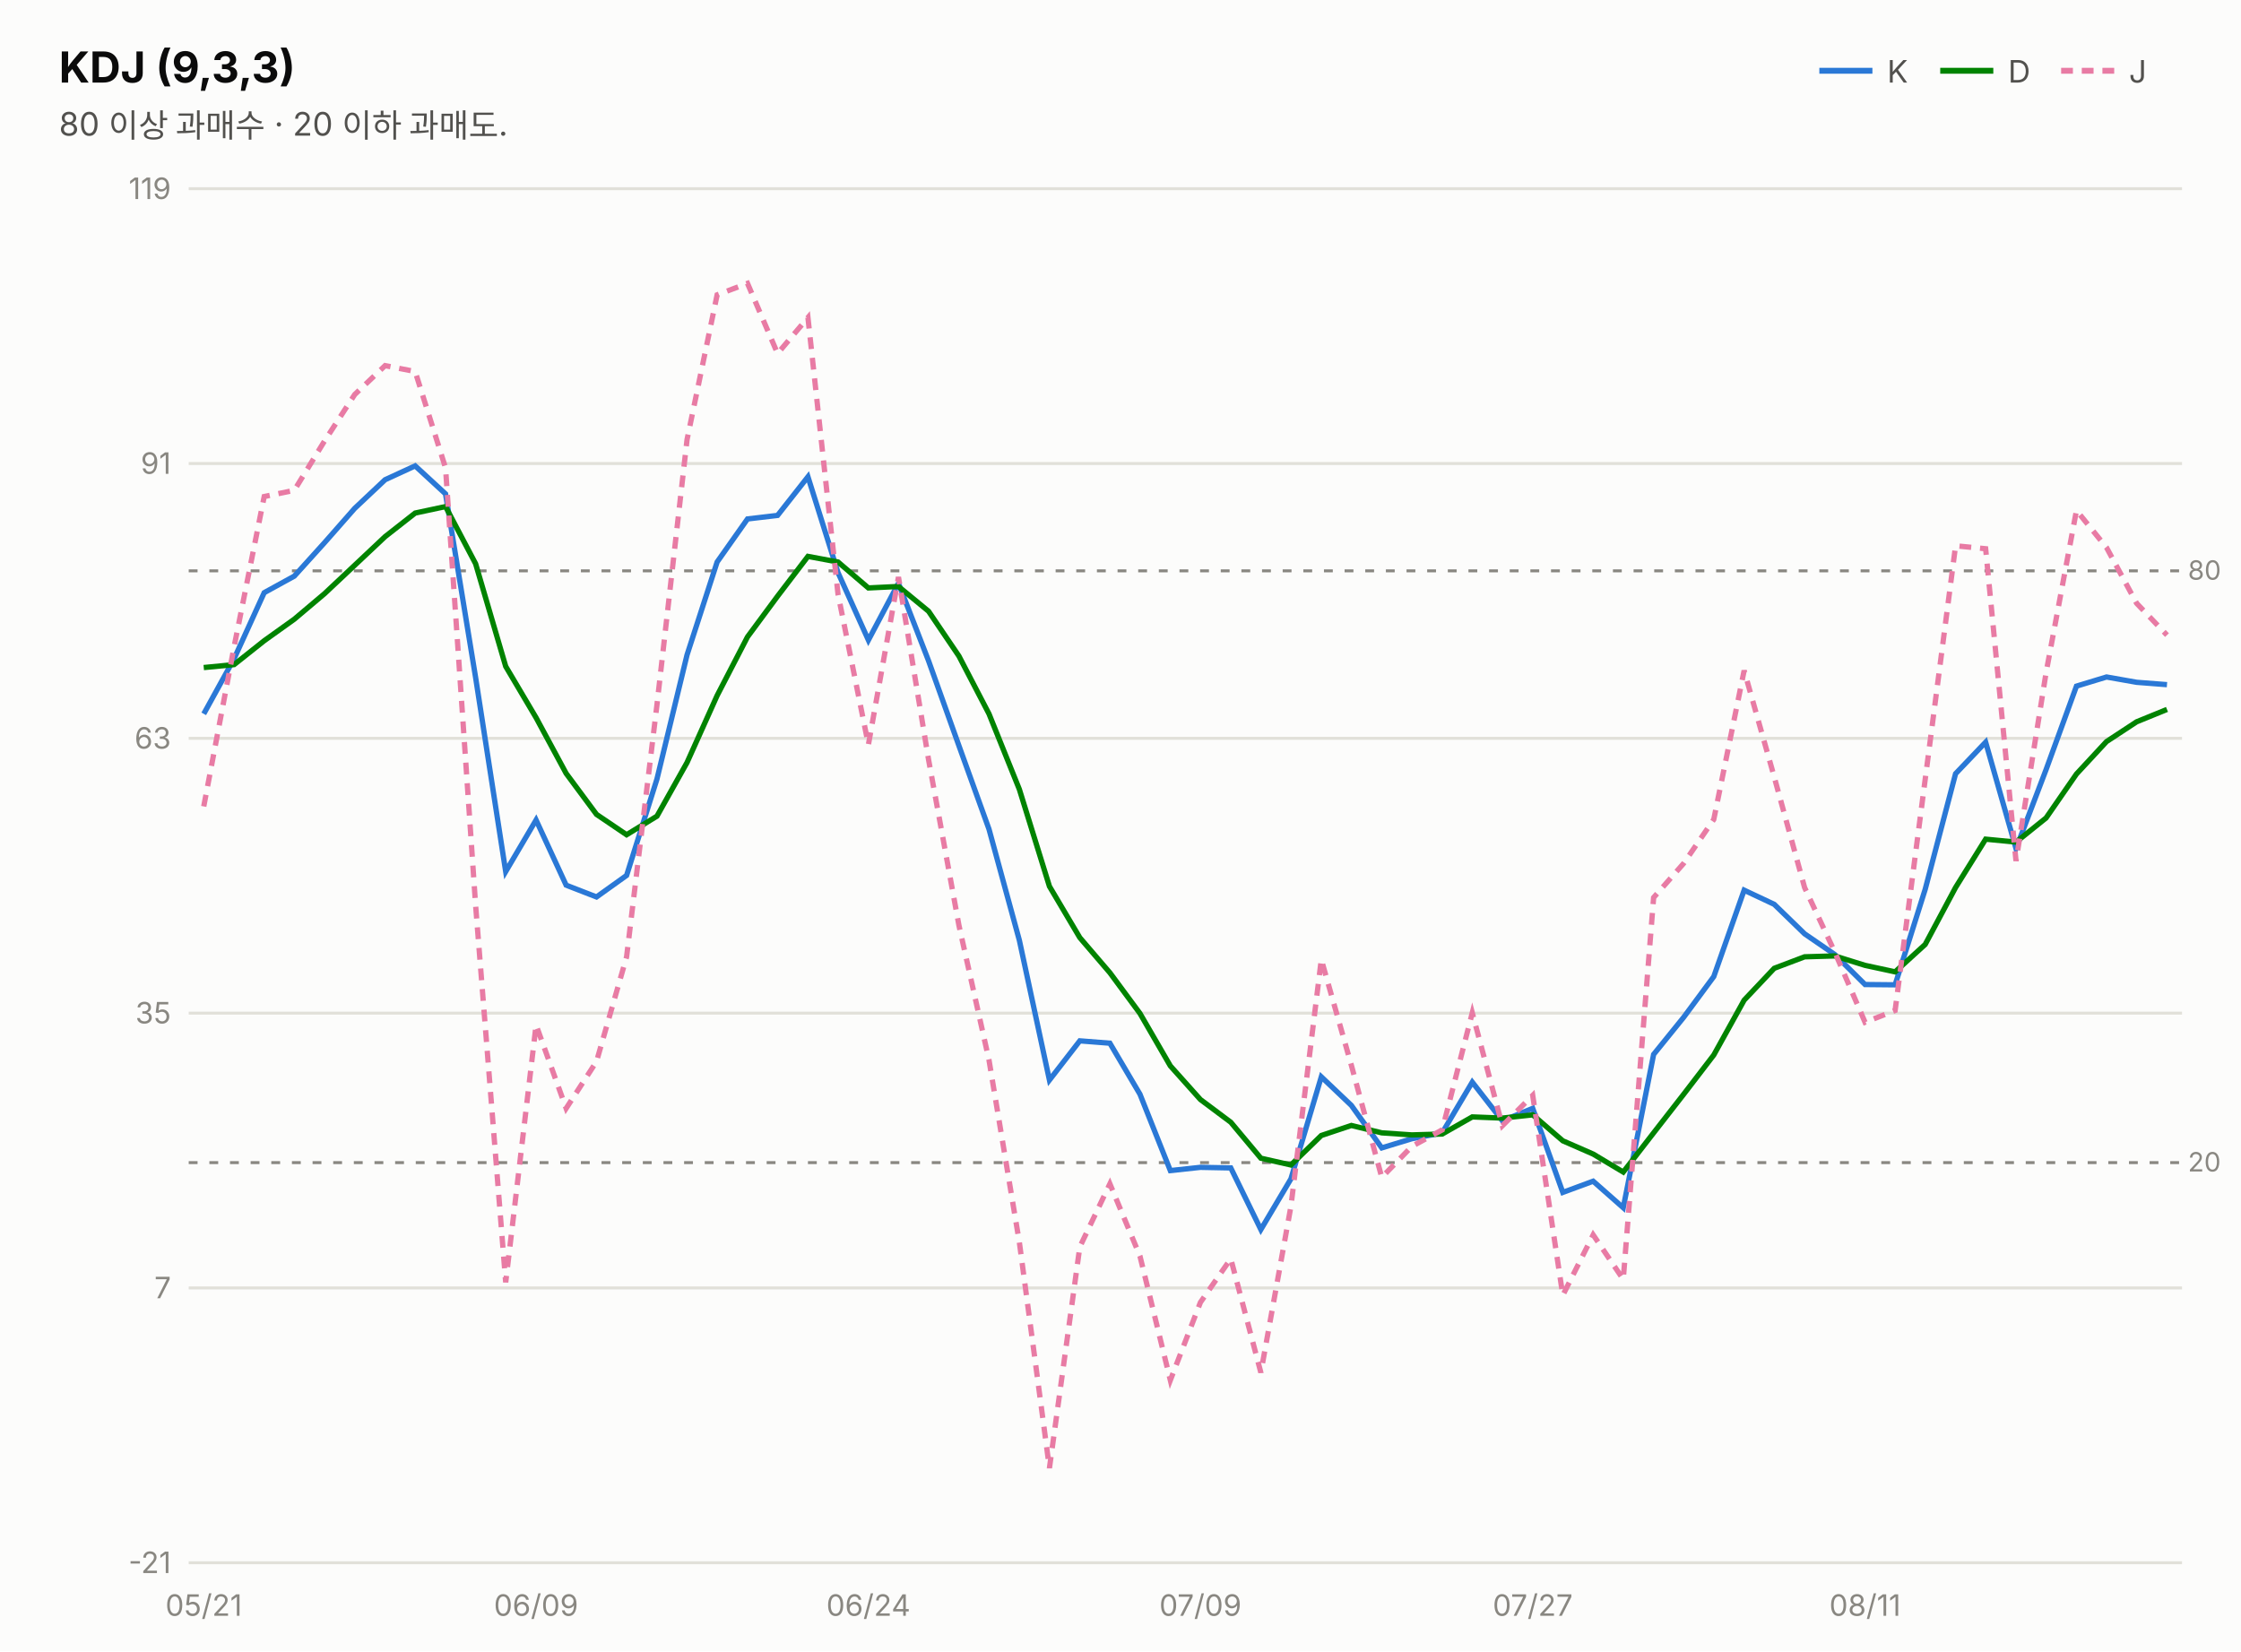
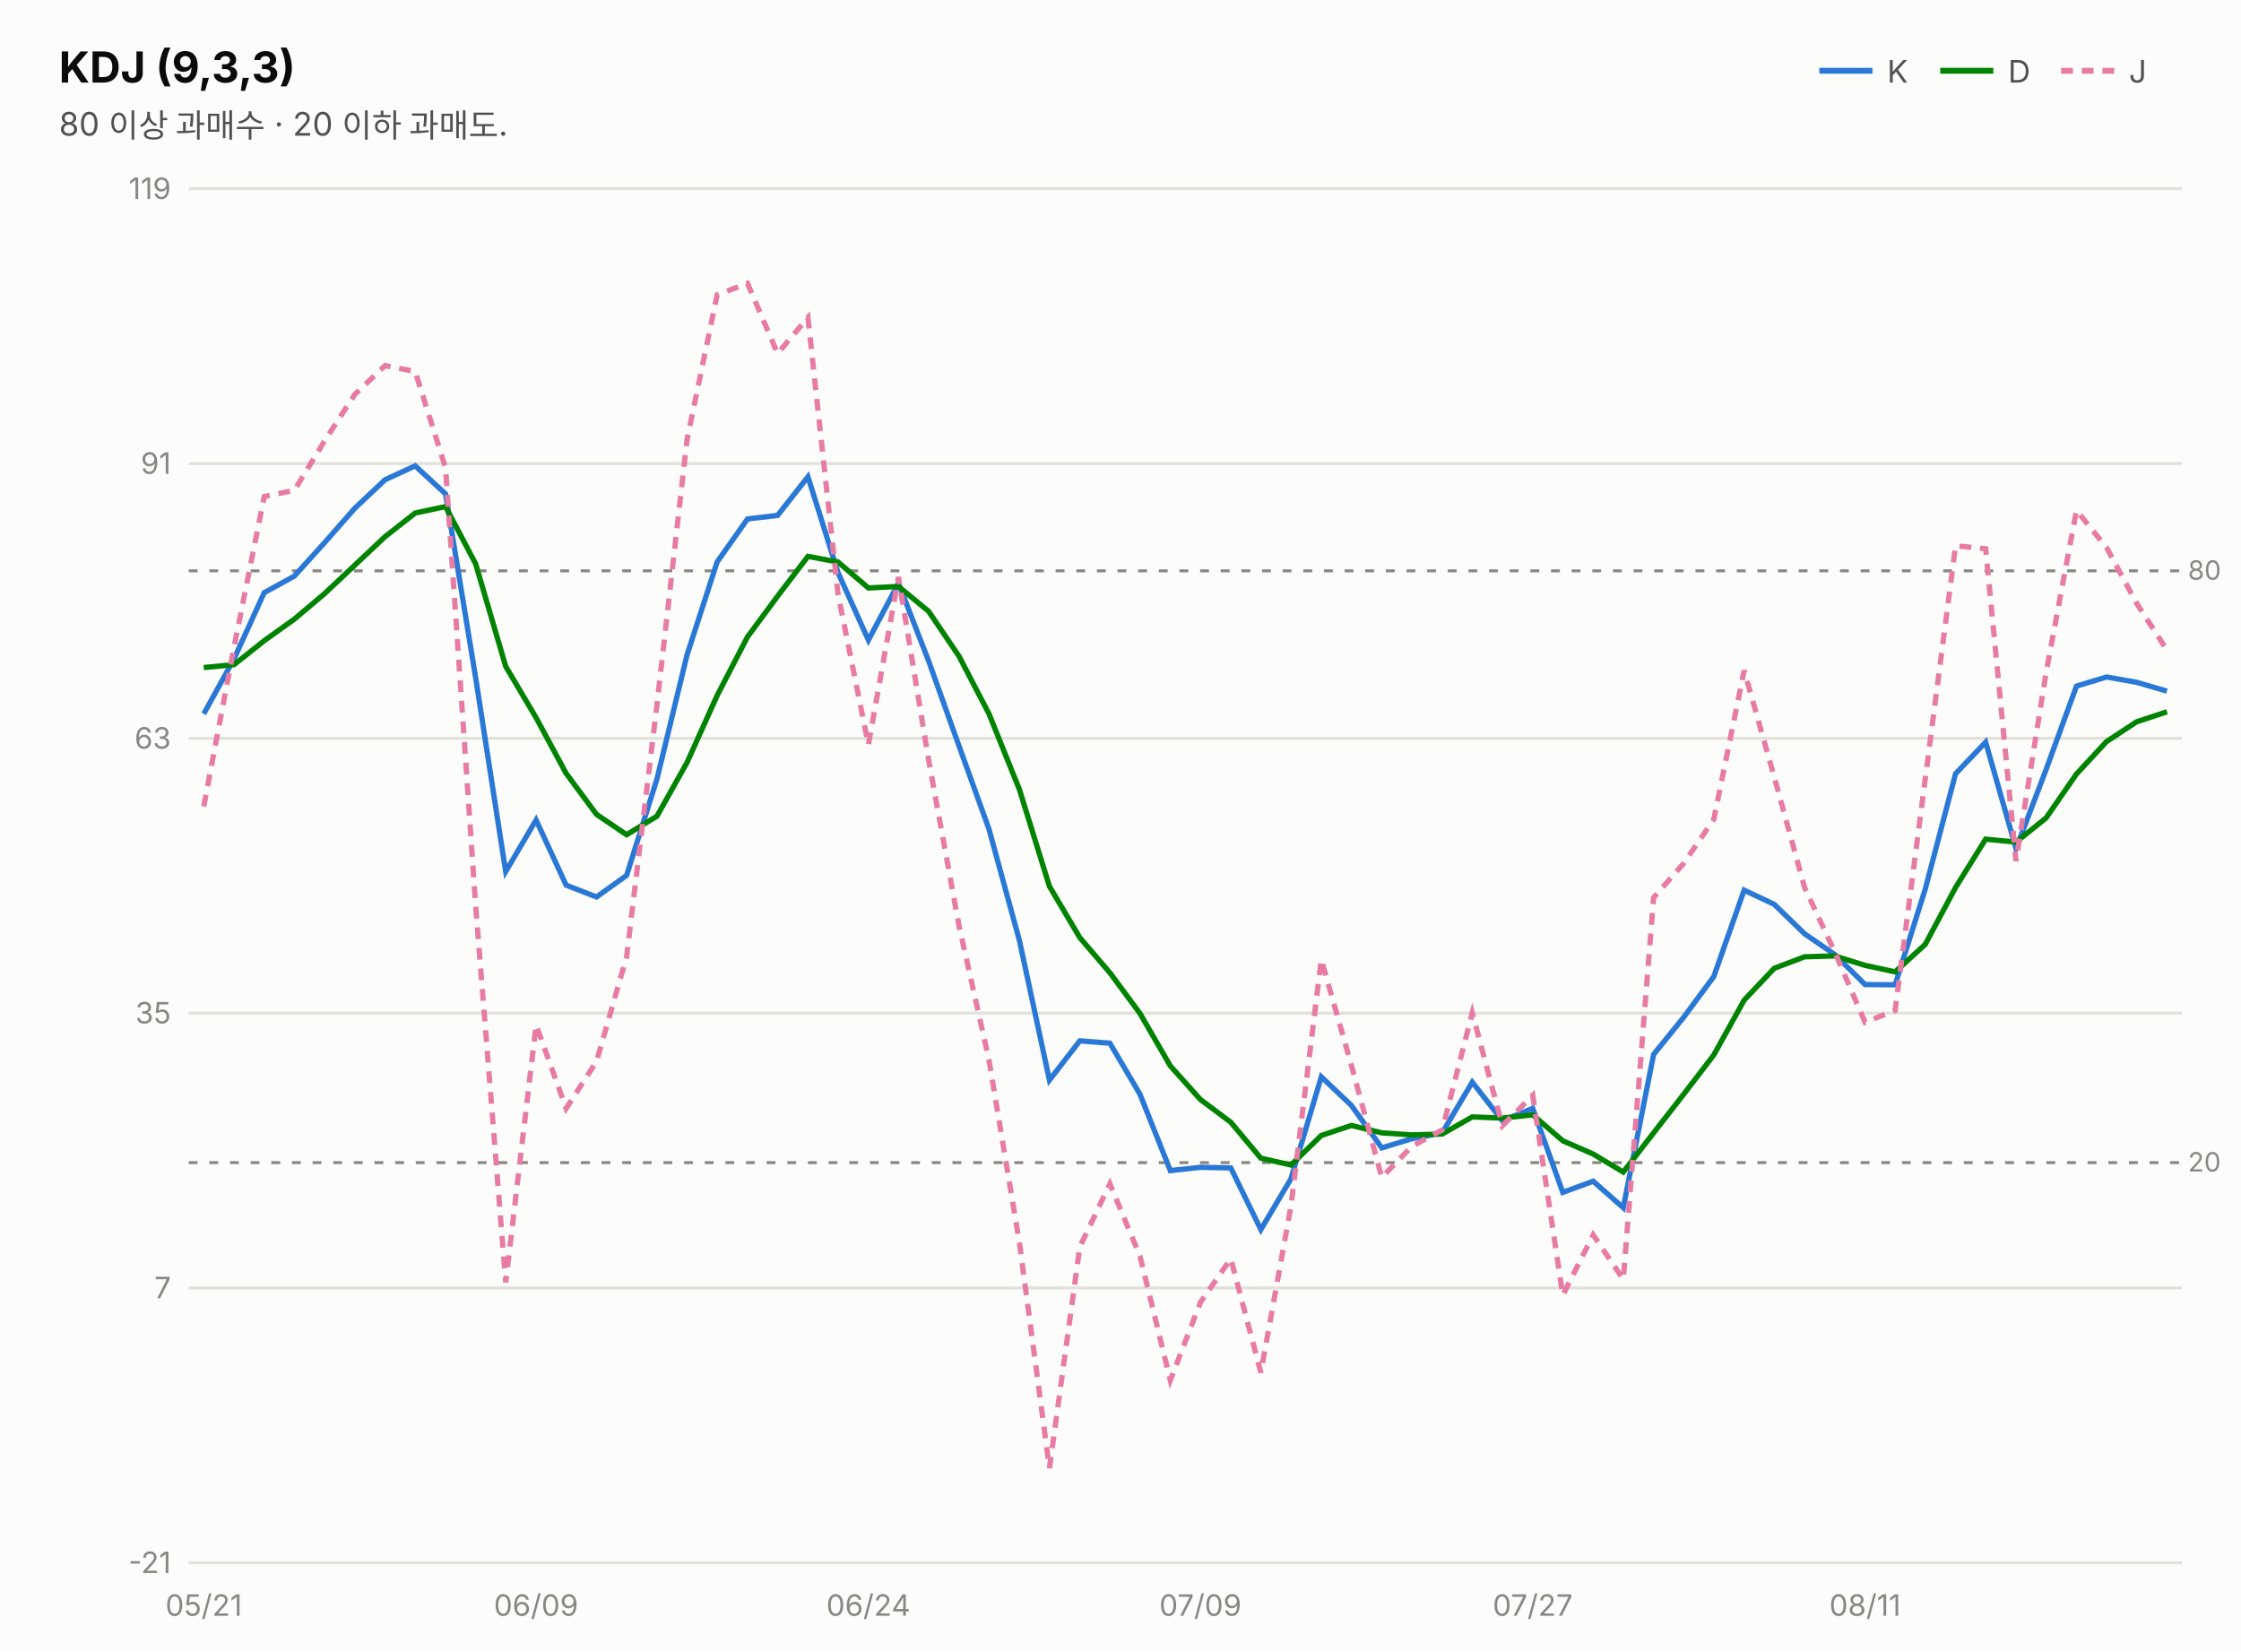
<svg xmlns="http://www.w3.org/2000/svg" width="760" height="560" viewBox="0 0 760 560" font-family="system-ui,-apple-system,&quot;Segoe UI&quot;,&quot;Malgun Gothic&quot;,&quot;Apple SD Gothic Neo&quot;,sans-serif">
  <rect width="760" height="560" fill="#fcfcfb" />
  <text x="20" y="28" font-size="14.5" font-weight="700" fill="#0b0b0b">KDJ (9,3,3)</text>
  <text x="20" y="46" font-size="11" fill="#52514e">80 이상 과매수 · 20 이하 과매도.</text>
  <line x1="617" y1="24" x2="635" y2="24" stroke="#2a78d6" stroke-width="2" />
  <text x="640" y="28" font-size="10.5" fill="#52514e">K</text>
  <line x1="658" y1="24" x2="676" y2="24" stroke="#008300" stroke-width="2" />
  <text x="681" y="28" font-size="10.5" fill="#52514e">D</text>
  <line x1="699" y1="24" x2="717" y2="24" stroke="#e87ba4" stroke-width="2" stroke-dasharray="4 3" />
  <text x="722" y="28" font-size="10.5" fill="#52514e">J</text>
  <line x1="64" y1="530.0" x2="740" y2="530.0" stroke="#e1e0d9" stroke-width="1" />
  <text x="58" y="533.5" font-size="10" fill="#898781" text-anchor="end" style="font-variant-numeric:tabular-nums">-21</text>
  <line x1="64" y1="436.8" x2="740" y2="436.8" stroke="#e1e0d9" stroke-width="1" />
  <text x="58" y="440.3" font-size="10" fill="#898781" text-anchor="end" style="font-variant-numeric:tabular-nums">7</text>
  <line x1="64" y1="343.6" x2="740" y2="343.6" stroke="#e1e0d9" stroke-width="1" />
  <text x="58" y="347.1" font-size="10" fill="#898781" text-anchor="end" style="font-variant-numeric:tabular-nums">35</text>
  <line x1="64" y1="250.4" x2="740" y2="250.4" stroke="#e1e0d9" stroke-width="1" />
  <text x="58" y="253.9" font-size="10" fill="#898781" text-anchor="end" style="font-variant-numeric:tabular-nums">63</text>
  <line x1="64" y1="157.2" x2="740" y2="157.2" stroke="#e1e0d9" stroke-width="1" />
  <text x="58" y="160.7" font-size="10" fill="#898781" text-anchor="end" style="font-variant-numeric:tabular-nums">91</text>
  <line x1="64" y1="64.0" x2="740" y2="64.0" stroke="#e1e0d9" stroke-width="1" />
  <text x="58" y="67.5" font-size="10" fill="#898781" text-anchor="end" style="font-variant-numeric:tabular-nums">119</text>
  <line x1="64" y1="193.6" x2="740" y2="193.6" stroke="#898781" stroke-width="1" stroke-dasharray="3 4" />
  <text x="742" y="196.6" font-size="9" fill="#898781">80</text>
  <line x1="64" y1="394.3" x2="740" y2="394.3" stroke="#898781" stroke-width="1" stroke-dasharray="3 4" />
  <text x="742" y="397.3" font-size="9" fill="#898781">20</text>
-   <path d="M69.1,242.1 L79.4,223.4 L89.6,201.0 L99.8,195.4 L110.1,184.0 L120.3,172.4 L130.6,162.7 L140.8,158.0 L151.1,167.5 L161.3,229.8 L171.5,295.6 L181.8,278.1 L192.0,300.2 L202.3,304.2 L212.5,296.9 L222.8,264.2 L233.0,222.1 L243.2,190.6 L253.5,176.0 L263.7,174.8 L274.0,161.7 L284.2,194.2 L294.5,217.1 L304.7,197.8 L314.9,224.1 L325.2,252.9 L335.4,281.2 L345.7,318.9 L355.9,366.3 L366.2,353.0 L376.4,353.8 L386.6,371.1 L396.9,397.0 L407.1,395.9 L417.4,396.1 L427.6,417.0 L437.8,399.8 L448.1,365.2 L458.3,374.9 L468.6,389.3 L478.8,386.2 L489.1,384.2 L499.3,367.0 L509.5,380.1 L519.8,375.9 L530.0,404.4 L540.3,400.6 L550.5,409.6 L560.8,357.6 L571.0,345.0 L581.2,331.2 L591.5,301.9 L601.7,306.7 L612.0,316.7 L622.2,323.7 L632.5,333.9 L642.7,334.0 L652.9,301.6 L663.2,262.4 L673.4,251.7 L683.7,287.8 L693.9,261.0 L704.2,232.7 L714.4,229.6 L724.6,231.4 L734.9,232.2" fill="none" stroke="#2a78d6" stroke-width="1.8" />
-   <path d="M69.1,226.4 L79.4,225.4 L89.6,217.3 L99.8,210.0 L110.1,201.3 L120.3,191.7 L130.6,182.0 L140.8,174.0 L151.1,171.8 L161.3,191.2 L171.5,226.0 L181.8,243.4 L192.0,262.3 L202.3,276.2 L212.5,283.1 L222.8,276.8 L233.0,258.6 L243.2,235.9 L253.5,216.0 L263.7,202.2 L274.0,188.7 L284.2,190.6 L294.5,199.4 L304.7,198.9 L314.9,207.3 L325.2,222.5 L335.4,242.1 L345.7,267.7 L355.9,300.6 L366.2,318.0 L376.4,329.9 L386.6,343.7 L396.9,361.5 L407.1,372.9 L417.4,380.6 L427.6,392.8 L437.8,395.1 L448.1,385.1 L458.3,381.7 L468.6,384.2 L478.8,384.9 L489.1,384.6 L499.3,378.8 L509.5,379.2 L519.8,378.1 L530.0,386.9 L540.3,391.4 L550.5,397.5 L560.8,384.2 L571.0,371.1 L581.2,357.8 L591.5,339.2 L601.7,328.4 L612.0,324.5 L622.2,324.2 L632.5,327.4 L642.7,329.6 L652.9,320.3 L663.2,301.0 L673.4,284.6 L683.7,285.6 L693.9,277.4 L704.2,262.5 L714.4,251.5 L724.6,244.8 L734.9,240.6" fill="none" stroke="#008300" stroke-width="1.8" />
-   <path d="M69.1,273.5 L79.4,219.3 L89.6,168.4 L99.8,166.3 L110.1,149.5 L120.3,133.8 L130.6,124.0 L140.8,126.0 L151.1,158.7 L161.3,307.1 L171.5,434.9 L181.8,347.6 L192.0,375.9 L202.3,360.0 L212.5,324.5 L222.8,239.0 L233.0,149.1 L243.2,100.0 L253.5,96.1 L263.7,119.9 L274.0,107.7 L284.2,201.5 L294.5,252.6 L304.7,195.7 L314.9,257.6 L325.2,313.8 L335.4,359.5 L345.7,421.3 L355.9,497.9 L366.2,422.9 L376.4,401.5 L386.6,426.0 L396.9,468.1 L407.1,441.7 L417.4,426.9 L427.6,465.5 L437.8,409.1 L448.1,325.4 L458.3,361.3 L468.6,399.3 L478.8,388.8 L489.1,383.2 L499.3,343.5 L509.5,381.8 L519.8,371.5 L530.0,439.3 L540.3,418.8 L550.5,433.9 L560.8,304.4 L571.0,292.8 L581.2,277.9 L591.5,227.4 L601.7,263.5 L612.0,301.0 L622.2,322.8 L632.5,346.7 L642.7,342.7 L652.9,264.3 L663.2,185.1 L673.4,186.1 L683.7,292.0 L693.9,228.1 L704.2,173.1 L714.4,185.7 L724.6,204.6 L734.9,215.4" fill="none" stroke="#e87ba4" stroke-width="1.8" stroke-dasharray="4 3" />
+   <path d="M69.1,242.1 L79.4,223.4 L89.6,201.0 L99.8,195.4 L110.1,184.0 L120.3,172.4 L130.6,162.7 L140.8,158.0 L151.1,167.5 L161.3,229.8 L171.5,295.6 L181.8,278.1 L192.0,300.2 L202.3,304.2 L212.5,296.9 L222.8,264.2 L233.0,222.1 L243.2,190.6 L253.5,176.0 L263.7,174.8 L274.0,161.7 L284.2,194.2 L294.5,217.1 L304.7,197.8 L314.9,224.1 L325.2,252.9 L335.4,281.2 L345.7,318.9 L355.9,366.3 L366.2,353.0 L376.4,353.8 L386.6,371.1 L396.9,397.0 L407.1,395.9 L417.4,396.1 L427.6,417.0 L437.8,399.8 L448.1,365.2 L458.3,374.9 L468.6,389.3 L478.8,386.2 L489.1,384.2 L499.3,367.0 L509.5,380.1 L519.8,375.9 L530.0,404.4 L540.3,400.6 L550.5,409.6 L560.8,357.6 L571.0,345.0 L581.2,331.2 L591.5,301.9 L601.7,306.7 L612.0,316.7 L622.2,323.7 L632.5,333.9 L642.7,334.0 L652.9,301.6 L663.2,262.4 L673.4,251.7 L683.7,287.8 L693.9,261.0 L704.2,232.7 L714.4,229.6 L724.6,231.4 L734.9,234.4" fill="none" stroke="#2a78d6" stroke-width="1.8" />
+   <path d="M69.1,226.4 L79.4,225.4 L89.6,217.3 L99.8,210.0 L110.1,201.3 L120.3,191.7 L130.6,182.0 L140.8,174.0 L151.1,171.8 L161.3,191.2 L171.5,226.0 L181.8,243.4 L192.0,262.3 L202.3,276.2 L212.5,283.1 L222.8,276.8 L233.0,258.6 L243.2,235.9 L253.5,216.0 L263.7,202.2 L274.0,188.7 L284.2,190.6 L294.5,199.4 L304.7,198.9 L314.9,207.3 L325.2,222.5 L335.4,242.1 L345.7,267.7 L355.9,300.6 L366.2,318.0 L376.4,329.9 L386.6,343.7 L396.9,361.5 L407.1,372.9 L417.4,380.6 L427.6,392.8 L437.8,395.1 L448.1,385.1 L458.3,381.7 L468.6,384.2 L478.8,384.9 L489.1,384.6 L499.3,378.8 L509.5,379.2 L519.8,378.1 L530.0,386.9 L540.3,391.4 L550.5,397.5 L560.8,384.2 L571.0,371.1 L581.2,357.8 L591.5,339.2 L601.7,328.4 L612.0,324.5 L622.2,324.2 L632.5,327.4 L642.7,329.6 L652.9,320.3 L663.2,301.0 L673.4,284.6 L683.7,285.6 L693.9,277.4 L704.2,262.5 L714.4,251.5 L724.6,244.8 L734.9,241.4" fill="none" stroke="#008300" stroke-width="1.8" />
+   <path d="M69.1,273.5 L79.4,219.3 L89.6,168.4 L99.8,166.3 L110.1,149.5 L120.3,133.8 L130.6,124.0 L140.8,126.0 L151.1,158.7 L161.3,307.1 L171.5,434.9 L181.8,347.6 L192.0,375.9 L202.3,360.0 L212.5,324.5 L222.8,239.0 L233.0,149.1 L243.2,100.0 L253.5,96.1 L263.7,119.9 L274.0,107.7 L284.2,201.5 L294.5,252.6 L304.7,195.7 L314.9,257.6 L325.2,313.8 L335.4,359.5 L345.7,421.3 L355.9,497.9 L366.2,422.9 L376.4,401.5 L386.6,426.0 L396.9,468.1 L407.1,441.7 L417.4,426.9 L427.6,465.5 L437.8,409.1 L448.1,325.4 L458.3,361.3 L468.6,399.3 L478.8,388.8 L489.1,383.2 L499.3,343.5 L509.5,381.8 L519.8,371.5 L530.0,439.3 L540.3,418.8 L550.5,433.9 L560.8,304.4 L571.0,292.8 L581.2,277.9 L591.5,227.4 L601.7,263.5 L612.0,301.0 L622.2,322.8 L632.5,346.7 L642.7,342.7 L652.9,264.3 L663.2,185.1 L673.4,186.1 L683.7,292.0 L693.9,228.1 L704.2,173.1 L714.4,185.7 L724.6,204.6 L734.9,220.5" fill="none" stroke="#e87ba4" stroke-width="1.8" stroke-dasharray="4 3" />
  <text x="69.1" y="548" font-size="10" fill="#898781" text-anchor="middle">05/21</text>
  <text x="181.8" y="548" font-size="10" fill="#898781" text-anchor="middle">06/09</text>
  <text x="294.5" y="548" font-size="10" fill="#898781" text-anchor="middle">06/24</text>
  <text x="407.1" y="548" font-size="10" fill="#898781" text-anchor="middle">07/09</text>
  <text x="519.8" y="548" font-size="10" fill="#898781" text-anchor="middle">07/27</text>
  <text x="632.5" y="548" font-size="10" fill="#898781" text-anchor="middle">08/11</text>
</svg>
